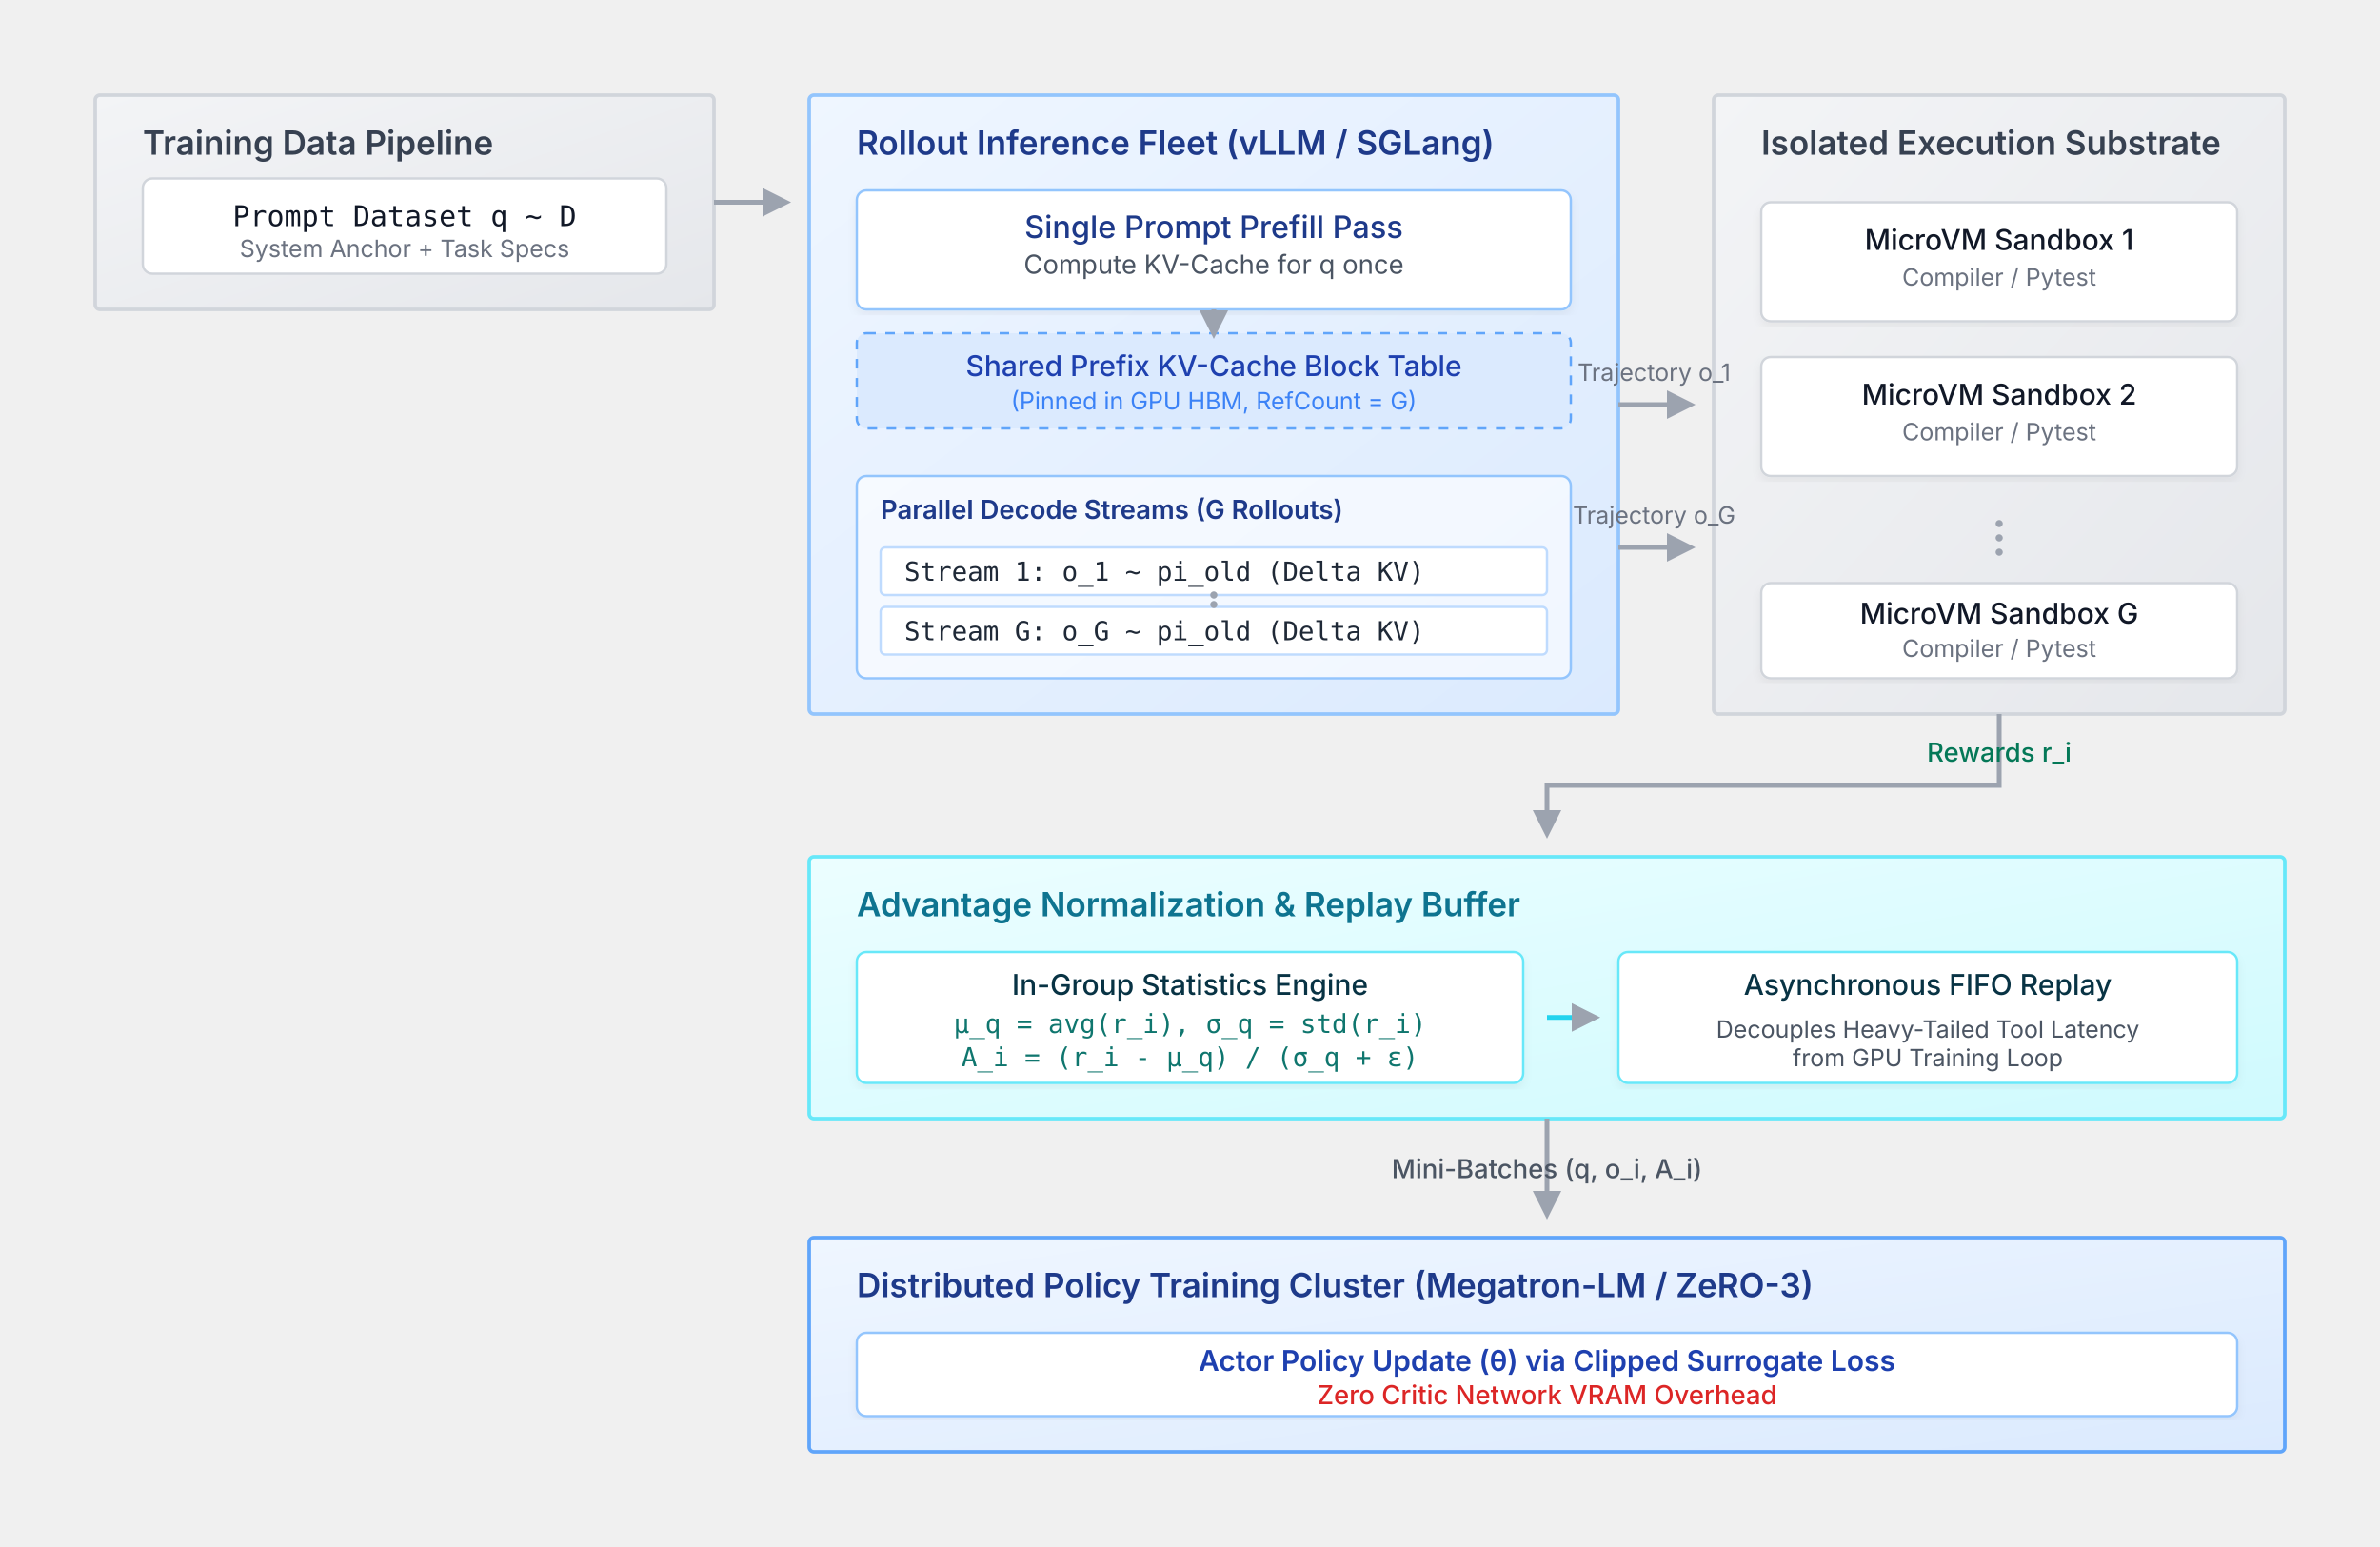
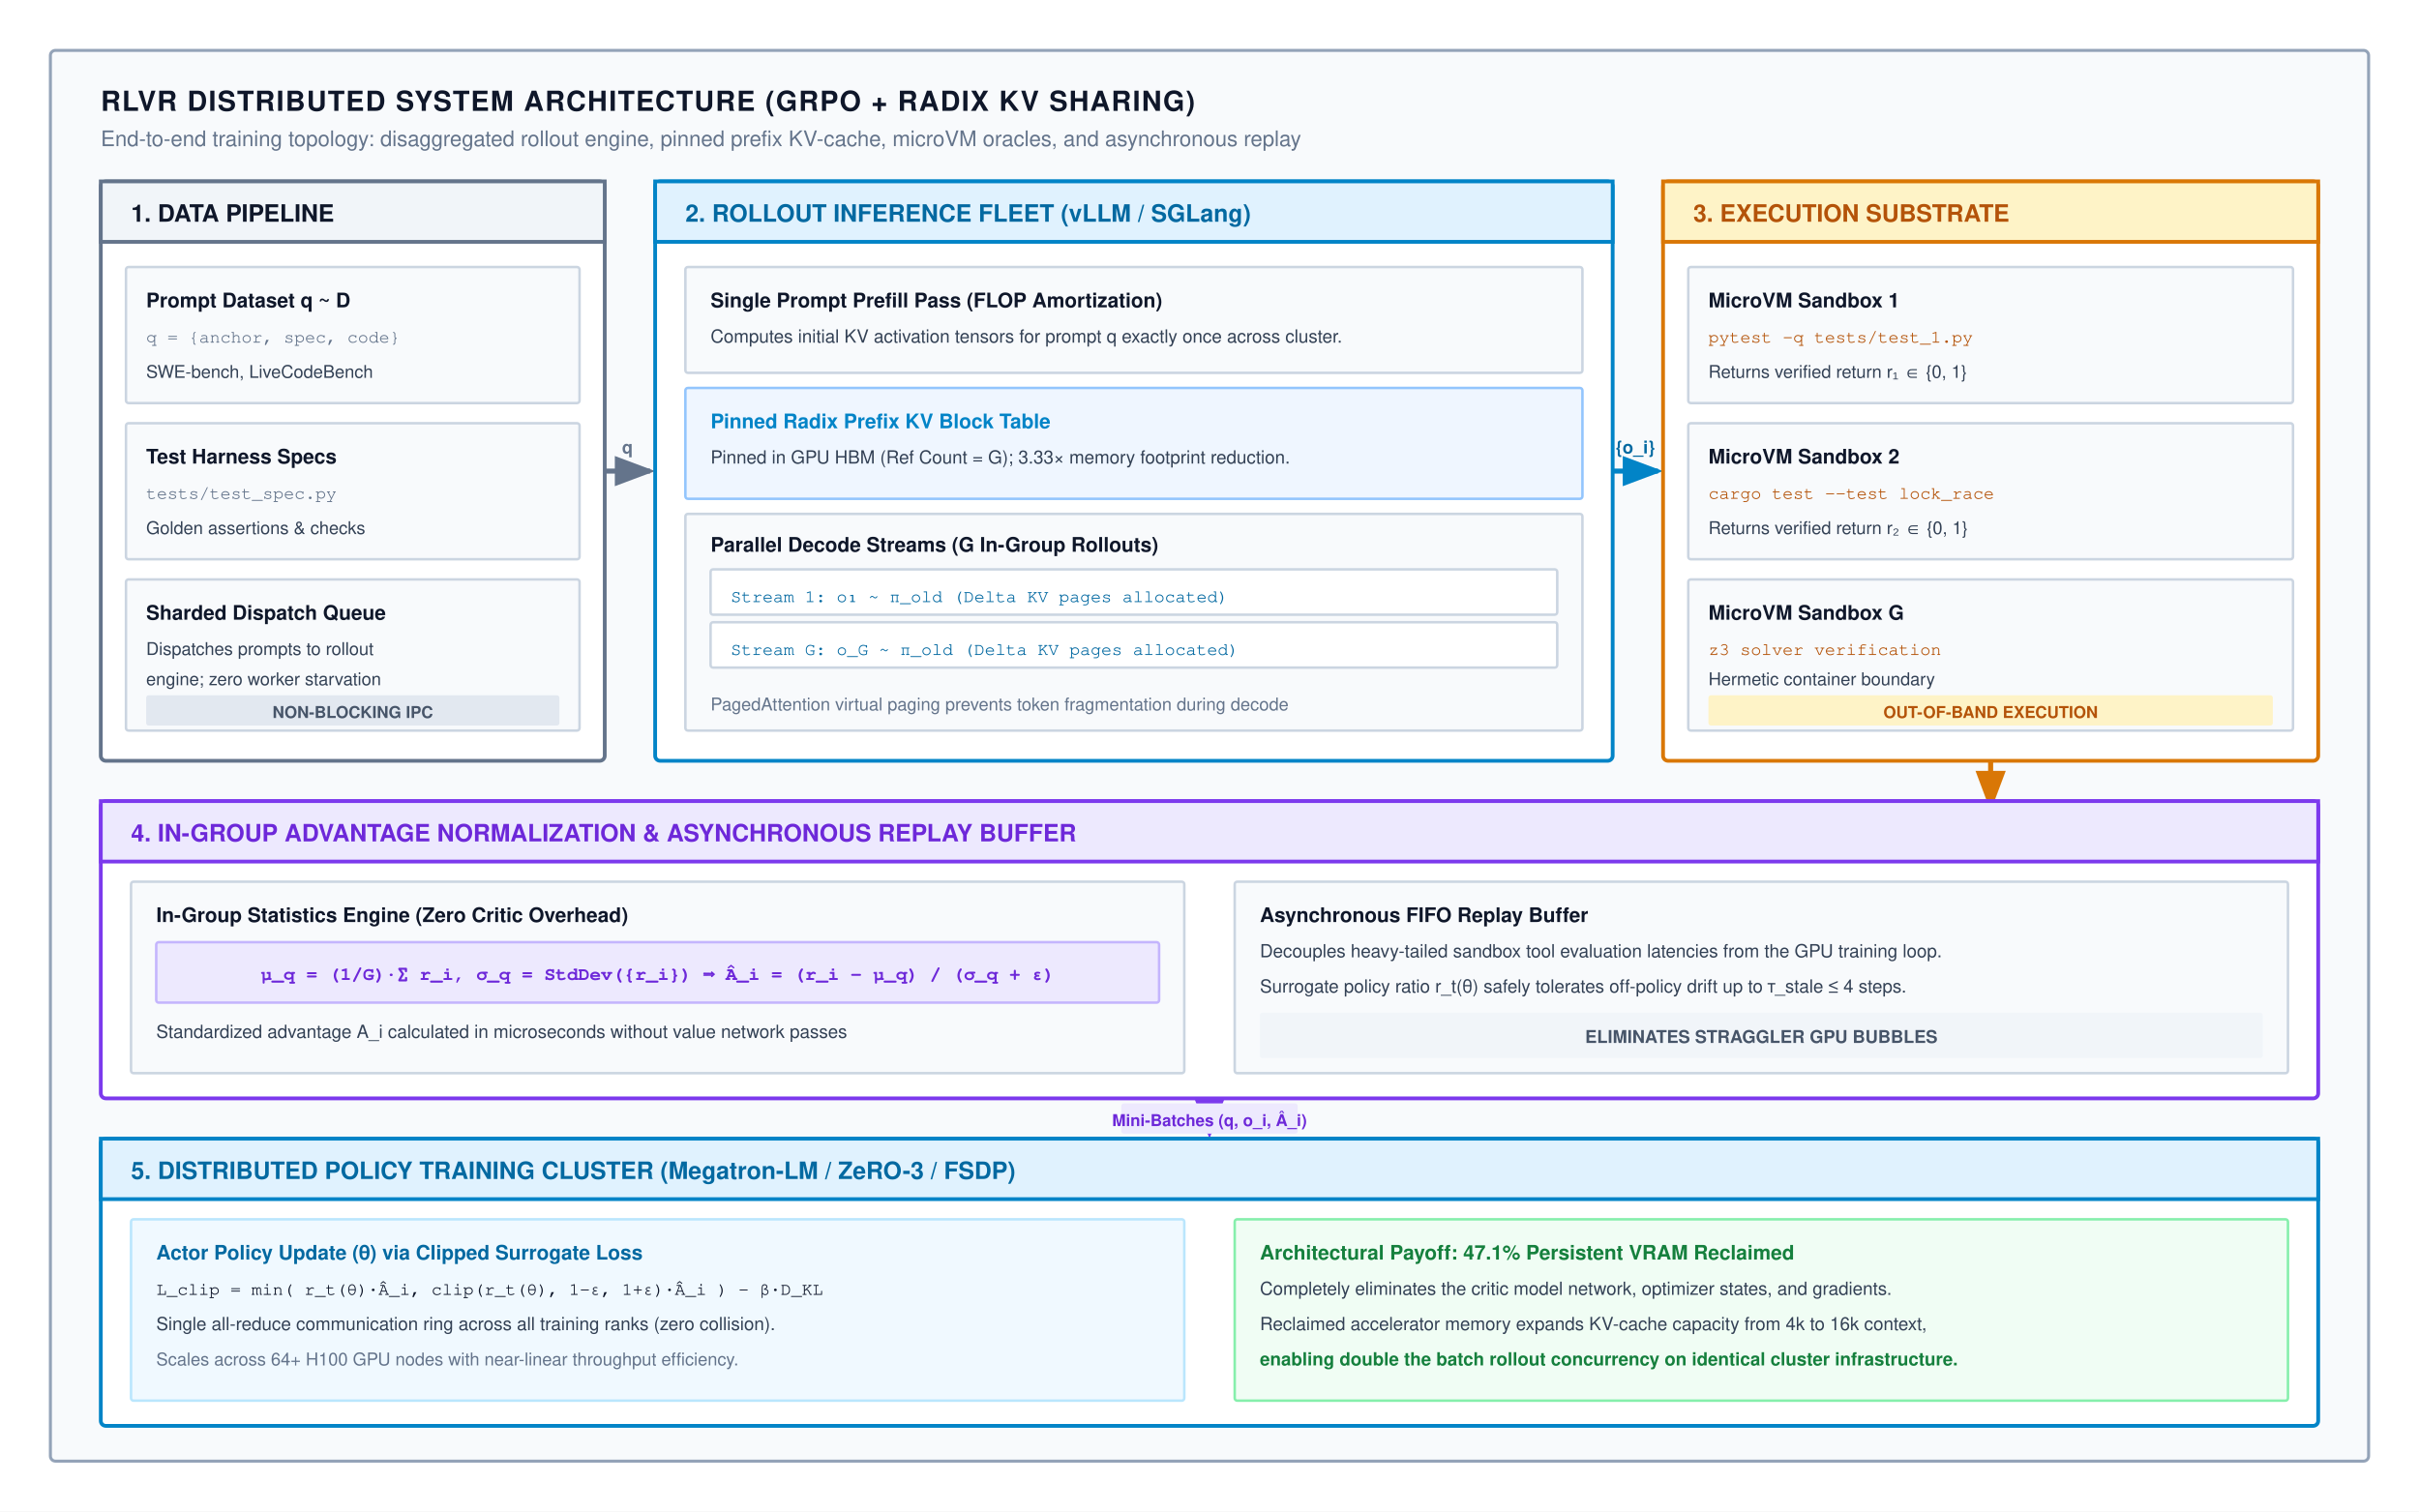
- <svg xmlns="http://www.w3.org/2000/svg" viewBox="0 0 1000 650" font-family="Inter, system-ui, sans-serif">
+ <svg xmlns="http://www.w3.org/2000/svg" viewBox="0 0 960 600" width="100%" height="100%" font-family="Helvetica Neue, Helvetica, Arial, sans-serif">
  <defs>
-     <pattern id="grid" width="20" height="20" patternUnits="userSpaceOnUse">
-       <path d="M 20 0 L 0 0 0 20" fill="none" stroke="#f0f0f0" stroke-width="1" />
-     </pattern>
-     <linearGradient id="primaryGrad" x1="0%" y1="0%" x2="100%" y2="100%">
-       <stop offset="0%" stop-color="#EFF6FF" />
-       <stop offset="100%" stop-color="#DBEAFE" />
-     </linearGradient>
-     <linearGradient id="secondaryGrad" x1="0%" y1="0%" x2="100%" y2="100%">
-       <stop offset="0%" stop-color="#F3F4F6" />
-       <stop offset="100%" stop-color="#E5E7EB" />
-     </linearGradient>
-     <linearGradient id="accentGrad" x1="0%" y1="0%" x2="100%" y2="100%">
-       <stop offset="0%" stop-color="#ECFEFF" />
-       <stop offset="100%" stop-color="#CFFAFE" />
-     </linearGradient>
-     <filter id="shadow-sm" x="-5%" y="-5%" width="110%" height="110%">
-       <feDropShadow dx="0" dy="2" stdDeviation="2" flood-opacity="0.05" />
-     </filter>
-     <marker id="arrow" viewBox="0 0 10 10" refX="8" refY="5" markerWidth="6" markerHeight="6" orient="auto-start-reverse">
-       <path d="M 0 0 L 10 5 L 0 10 z" fill="#9CA3AF" />
+     <marker id="arr-gray" markerWidth="8" markerHeight="6" refX="7" refY="3" orient="auto">
+       <path d="M0,0 L8,3 L0,6 Z" fill="#64748b" />
+     </marker>
+     <marker id="arr-green" markerWidth="8" markerHeight="6" refX="7" refY="3" orient="auto">
+       <path d="M0,0 L8,3 L0,6 Z" fill="#16a34a" />
+     </marker>
+     <marker id="arr-blue" markerWidth="8" markerHeight="6" refX="7" refY="3" orient="auto">
+       <path d="M0,0 L8,3 L0,6 Z" fill="#0284c7" />
+     </marker>
+     <marker id="arr-amber" markerWidth="8" markerHeight="6" refX="7" refY="3" orient="auto">
+       <path d="M0,0 L8,3 L0,6 Z" fill="#d97706" />
+     </marker>
+     <marker id="arr-purple" markerWidth="8" markerHeight="6" refX="7" refY="3" orient="auto">
+       <path d="M0,0 L8,3 L0,6 Z" fill="#7c3aed" />
    </marker>
  </defs>
-   <rect width="100%" height="100%" fill="url(#grid)" />
-   <g transform="translate(40, 40)">
-     <rect x="0" y="0" width="260" height="90" rx="2" fill="url(#secondaryGrad)" stroke="#D1D5DB" stroke-width="1.5" />
-     <text x="20" y="25" font-weight="600" font-size="14" fill="#374151">Training Data Pipeline</text>
-     <rect x="20" y="35" width="220" height="40" rx="4" fill="#FFFFFF" stroke="#D1D5DB" stroke-width="1" />
-     <text x="130" y="55" font-size="12" font-family="monospace" fill="#111827" text-anchor="middle">Prompt Dataset q ~ D</text>
-     <text x="130" y="68" font-size="10" fill="#6B7280" text-anchor="middle">System Anchor + Task Specs</text>
+   <rect width="960" height="600" fill="#ffffff" />
+   <rect x="20" y="20" width="920" height="560" rx="2" fill="#f8fafc" stroke="#94a3b8" stroke-width="1.2" />
+   <text x="40" y="44" font-size="11" font-weight="700" fill="#0f172a" letter-spacing="0.5">RLVR DISTRIBUTED SYSTEM ARCHITECTURE (GRPO + RADIX KV SHARING)</text>
+   <text x="40" y="58" font-size="8.5" fill="#64748b">End-to-end training topology: disaggregated rollout engine, pinned prefix KV-cache, microVM oracles, and asynchronous replay</text>
+   <g transform="translate(40, 72)">
+     <rect x="0" y="0" width="200" height="230" rx="2" fill="#ffffff" stroke="#64748b" stroke-width="1.5" />
+     <rect x="0" y="0" width="200" height="24" fill="#f1f5f9" stroke="#64748b" stroke-width="1.5" />
+     <text x="12" y="16" font-size="9.5" font-weight="700" fill="#0f172a">1. DATA PIPELINE</text>
+     <g transform="translate(10, 34)">
+       <rect x="0" y="0" width="180" height="54" rx="1" fill="#f8fafc" stroke="#cbd5e1" stroke-width="1" />
+       <text x="8" y="16" font-size="8" font-weight="700" fill="#0f172a">Prompt Dataset q ~ D</text>
+       <text x="8" y="30" font-family="Courier, monospace" font-size="7" fill="#64748b">q = {anchor, spec, code}</text>
+       <text x="8" y="44" font-size="7" fill="#334155">SWE-bench, LiveCodeBench</text>
+     </g>
+     <g transform="translate(10, 96)">
+       <rect x="0" y="0" width="180" height="54" rx="1" fill="#f8fafc" stroke="#cbd5e1" stroke-width="1" />
+       <text x="8" y="16" font-size="8" font-weight="700" fill="#0f172a">Test Harness Specs</text>
+       <text x="8" y="30" font-family="Courier, monospace" font-size="7" fill="#64748b">tests/test_spec.py</text>
+       <text x="8" y="44" font-size="7" fill="#334155">Golden assertions &amp; checks</text>
+     </g>
+     <g transform="translate(10, 158)">
+       <rect x="0" y="0" width="180" height="60" rx="1" fill="#f8fafc" stroke="#cbd5e1" stroke-width="1" />
+       <text x="8" y="16" font-size="8" font-weight="700" fill="#0f172a">Sharded Dispatch Queue</text>
+       <text x="8" y="30" font-size="7" fill="#334155">Dispatches prompts to rollout</text>
+       <text x="8" y="42" font-size="7" fill="#334155">engine; zero worker starvation</text>
+       <rect x="8" y="46" width="164" height="12" rx="1" fill="#e2e8f0" />
+       <text x="90" y="55" text-anchor="middle" font-size="6.5" font-weight="700" fill="#475569">NON-BLOCKING IPC</text>
+     </g>
  </g>
-   <g transform="translate(340, 40)">
-     <rect x="0" y="0" width="340" height="260" rx="2" fill="url(#primaryGrad)" stroke="#93C5FD" stroke-width="1.5" />
-     <text x="20" y="25" font-weight="600" font-size="14" fill="#1E3A8A">Rollout Inference Fleet (vLLM / SGLang)</text>
-     <rect x="20" y="40" width="300" height="50" rx="4" fill="#FFFFFF" stroke="#93C5FD" stroke-width="1" filter="url(#shadow-sm)" />
-     <text x="170" y="60" font-size="13" font-weight="500" fill="#1E3A8A" text-anchor="middle">Single Prompt Prefill Pass</text>
-     <text x="170" y="75" font-size="11" fill="#4B5563" text-anchor="middle">Compute KV-Cache for q once</text>
-     <rect x="20" y="100" width="300" height="40" rx="4" fill="#DBEAFE" stroke="#60A5FA" stroke-width="1" stroke-dasharray="4" />
-     <text x="170" y="118" font-size="12" font-weight="500" fill="#1E40AF" text-anchor="middle">Shared Prefix KV-Cache Block Table</text>
-     <text x="170" y="132" font-size="10" fill="#3B82F6" text-anchor="middle">(Pinned in GPU HBM, RefCount = G)</text>
-     <rect x="20" y="160" width="300" height="85" rx="4" fill="rgba(255,255,255,0.6)" stroke="#93C5FD" stroke-width="1" />
-     <text x="30" y="178" font-size="11" font-weight="600" fill="#1E3A8A">Parallel Decode Streams (G Rollouts)</text>
-     <rect x="30" y="190" width="280" height="20" rx="2" fill="#FFFFFF" stroke="#BFDBFE" stroke-width="1" />
-     <text x="40" y="204" font-size="11" font-family="monospace" fill="#1F2937">Stream 1: o_1 ~ pi_old (Delta KV)</text>
-     <rect x="30" y="215" width="280" height="20" rx="2" fill="#FFFFFF" stroke="#BFDBFE" stroke-width="1" />
-     <text x="40" y="229" font-size="11" font-family="monospace" fill="#1F2937">Stream G: o_G ~ pi_old (Delta KV)</text>
-     <circle cx="170" cy="210" r="1.5" fill="#9CA3AF" />
-     <circle cx="170" cy="214" r="1.5" fill="#9CA3AF" />
+   <line x1="240" y1="187" x2="258" y2="187" stroke="#64748b" stroke-width="2" marker-end="url(#arr-gray)" />
+   <text x="249" y="180" text-anchor="middle" font-size="7" font-weight="700" fill="#64748b">q</text>
+   <g transform="translate(260, 72)">
+     <rect x="0" y="0" width="380" height="230" rx="2" fill="#ffffff" stroke="#0284c7" stroke-width="1.5" />
+     <rect x="0" y="0" width="380" height="24" fill="#e0f2fe" stroke="#0284c7" stroke-width="1.5" />
+     <text x="12" y="16" font-size="9.5" font-weight="700" fill="#0369a1">2. ROLLOUT INFERENCE FLEET (vLLM / SGLang)</text>
+     <g transform="translate(12, 34)">
+       <rect x="0" y="0" width="356" height="42" rx="1" fill="#f8fafc" stroke="#cbd5e1" stroke-width="1" />
+       <text x="10" y="16" font-size="8" font-weight="700" fill="#0f172a">Single Prompt Prefill Pass (FLOP Amortization)</text>
+       <text x="10" y="30" font-size="7.2" fill="#334155">Computes initial KV activation tensors for prompt q exactly once across cluster.</text>
+     </g>
+     <g transform="translate(12, 82)">
+       <rect x="0" y="0" width="356" height="44" rx="1" fill="#eff6ff" stroke="#93c5fd" stroke-width="1" />
+       <text x="10" y="16" font-size="8" font-weight="700" fill="#0284c7">Pinned Radix Prefix KV Block Table</text>
+       <text x="10" y="30" font-size="7.2" fill="#334155">Pinned in GPU HBM (Ref Count = G); 3.33× memory footprint reduction.</text>
+     </g>
+     <g transform="translate(12, 132)">
+       <rect x="0" y="0" width="356" height="86" rx="1" fill="#f8fafc" stroke="#cbd5e1" stroke-width="1" />
+       <text x="10" y="15" font-size="8" font-weight="700" fill="#0f172a">Parallel Decode Streams (G In-Group Rollouts)</text>
+       <g transform="translate(10, 22)">
+         <rect x="0" y="0" width="336" height="18" rx="1" fill="#ffffff" stroke="#cbd5e1" stroke-width="1" />
+         <text x="8" y="13" font-family="Courier, monospace" font-size="7" fill="#0369a1">Stream 1: o₁ ~ π_old (Delta KV pages allocated)</text>
+       </g>
+       <g transform="translate(10, 43)">
+         <rect x="0" y="0" width="336" height="18" rx="1" fill="#ffffff" stroke="#cbd5e1" stroke-width="1" />
+         <text x="8" y="13" font-family="Courier, monospace" font-size="7" fill="#0369a1">Stream G: o_G ~ π_old (Delta KV pages allocated)</text>
+       </g>
+       <text x="10" y="78" font-size="7" fill="#64748b">PagedAttention virtual paging prevents token fragmentation during decode</text>
+     </g>
  </g>
-   <g transform="translate(720, 40)">
-     <rect x="0" y="0" width="240" height="260" rx="2" fill="url(#secondaryGrad)" stroke="#D1D5DB" stroke-width="1.5" />
-     <text x="20" y="25" font-weight="600" font-size="14" fill="#374151">Isolated Execution Substrate</text>
-     <rect x="20" y="45" width="200" height="50" rx="4" fill="#FFFFFF" stroke="#D1D5DB" stroke-width="1" filter="url(#shadow-sm)" />
-     <text x="120" y="65" font-size="12" font-weight="500" fill="#111827" text-anchor="middle">MicroVM Sandbox 1</text>
-     <text x="120" y="80" font-size="10" fill="#6B7280" text-anchor="middle">Compiler / Pytest</text>
-     <rect x="20" y="110" width="200" height="50" rx="4" fill="#FFFFFF" stroke="#D1D5DB" stroke-width="1" filter="url(#shadow-sm)" />
-     <text x="120" y="130" font-size="12" font-weight="500" fill="#111827" text-anchor="middle">MicroVM Sandbox 2</text>
-     <text x="120" y="145" font-size="10" fill="#6B7280" text-anchor="middle">Compiler / Pytest</text>
-     <circle cx="120" cy="180" r="1.5" fill="#9CA3AF" />
-     <circle cx="120" cy="186" r="1.5" fill="#9CA3AF" />
-     <circle cx="120" cy="192" r="1.5" fill="#9CA3AF" />
-     <rect x="20" y="205" width="200" height="40" rx="4" fill="#FFFFFF" stroke="#D1D5DB" stroke-width="1" filter="url(#shadow-sm)" />
-     <text x="120" y="222" font-size="12" font-weight="500" fill="#111827" text-anchor="middle">MicroVM Sandbox G</text>
-     <text x="120" y="236" font-size="10" fill="#6B7280" text-anchor="middle">Compiler / Pytest</text>
+   <line x1="640" y1="187" x2="658" y2="187" stroke="#0284c7" stroke-width="2" marker-end="url(#arr-blue)" />
+   <text x="649" y="180" text-anchor="middle" font-size="7" font-weight="700" fill="#0369a1">{o_i}</text>
+   <g transform="translate(660, 72)">
+     <rect x="0" y="0" width="260" height="230" rx="2" fill="#ffffff" stroke="#d97706" stroke-width="1.5" />
+     <rect x="0" y="0" width="260" height="24" fill="#fef3c7" stroke="#d97706" stroke-width="1.5" />
+     <text x="12" y="16" font-size="9.5" font-weight="700" fill="#b45309">3. EXECUTION SUBSTRATE</text>
+     <g transform="translate(10, 34)">
+       <rect x="0" y="0" width="240" height="54" rx="1" fill="#f8fafc" stroke="#cbd5e1" stroke-width="1" />
+       <text x="8" y="16" font-size="8" font-weight="700" fill="#0f172a">MicroVM Sandbox 1</text>
+       <text x="8" y="30" font-family="Courier, monospace" font-size="7" fill="#b45309">pytest -q tests/test_1.py</text>
+       <text x="8" y="44" font-size="7" fill="#334155">Returns verified return r₁ ∈ {0, 1}</text>
+     </g>
+     <g transform="translate(10, 96)">
+       <rect x="0" y="0" width="240" height="54" rx="1" fill="#f8fafc" stroke="#cbd5e1" stroke-width="1" />
+       <text x="8" y="16" font-size="8" font-weight="700" fill="#0f172a">MicroVM Sandbox 2</text>
+       <text x="8" y="30" font-family="Courier, monospace" font-size="7" fill="#b45309">cargo test --test lock_race</text>
+       <text x="8" y="44" font-size="7" fill="#334155">Returns verified return r₂ ∈ {0, 1}</text>
+     </g>
+     <g transform="translate(10, 158)">
+       <rect x="0" y="0" width="240" height="60" rx="1" fill="#f8fafc" stroke="#cbd5e1" stroke-width="1" />
+       <text x="8" y="16" font-size="8" font-weight="700" fill="#0f172a">MicroVM Sandbox G</text>
+       <text x="8" y="30" font-family="Courier, monospace" font-size="7" fill="#b45309">z3 solver verification</text>
+       <text x="8" y="42" font-size="7" fill="#334155">Hermetic container boundary</text>
+       <rect x="8" y="46" width="224" height="12" rx="1" fill="#fef3c7" />
+       <text x="120" y="55" text-anchor="middle" font-size="6.5" font-weight="700" fill="#b45309">OUT-OF-BAND EXECUTION</text>
+     </g>
  </g>
-   <g transform="translate(340, 360)">
-     <rect x="0" y="0" width="620" height="110" rx="2" fill="url(#accentGrad)" stroke="#67E8F9" stroke-width="1.5" />
-     <text x="20" y="25" font-weight="600" font-size="14" fill="#0E7490">Advantage Normalization &amp; Replay Buffer</text>
-     <rect x="20" y="40" width="280" height="55" rx="4" fill="#FFFFFF" stroke="#67E8F9" stroke-width="1" filter="url(#shadow-sm)" />
-     <text x="160" y="58" font-size="12" font-weight="500" fill="#083344" text-anchor="middle">In-Group Statistics Engine</text>
-     <text x="160" y="74" font-size="11" font-family="monospace" fill="#0F766E" text-anchor="middle">μ_q = avg(r_i), σ_q = std(r_i)</text>
-     <text x="160" y="88" font-size="11" font-family="monospace" fill="#0F766E" text-anchor="middle">A_i = (r_i - μ_q) / (σ_q + ε)</text>
-     <path d="M 310 67.5 L 330 67.5" fill="none" stroke="#22D3EE" stroke-width="2" marker-end="url(#arrow)" />
-     <rect x="340" y="40" width="260" height="55" rx="4" fill="#FFFFFF" stroke="#67E8F9" stroke-width="1" filter="url(#shadow-sm)" />
-     <text x="470" y="58" font-size="12" font-weight="500" fill="#083344" text-anchor="middle">Asynchronous FIFO Replay</text>
-     <text x="470" y="76" font-size="10" fill="#4B5563" text-anchor="middle">Decouples Heavy-Tailed Tool Latency</text>
-     <text x="470" y="88" font-size="10" fill="#4B5563" text-anchor="middle">from GPU Training Loop</text>
+   <path d="M 790,302 L 790,314 L 790,320" fill="none" stroke="#d97706" stroke-width="2" marker-end="url(#arr-amber)" />
+   <g transform="translate(40, 318)">
+     <rect x="0" y="0" width="880" height="118" rx="2" fill="#ffffff" stroke="#7c3aed" stroke-width="1.5" />
+     <rect x="0" y="0" width="880" height="24" fill="#ede9fe" stroke="#7c3aed" stroke-width="1.5" />
+     <text x="12" y="16" font-size="9.5" font-weight="700" fill="#6d28d9">4. IN-GROUP ADVANTAGE NORMALIZATION &amp; ASYNCHRONOUS REPLAY BUFFER</text>
+     <g transform="translate(12, 32)">
+       <rect x="0" y="0" width="418" height="76" rx="1" fill="#f8fafc" stroke="#cbd5e1" stroke-width="1" />
+       <text x="10" y="16" font-size="8" font-weight="700" fill="#0f172a">In-Group Statistics Engine (Zero Critic Overhead)</text>
+       <rect x="10" y="24" width="398" height="24" rx="1" fill="#ede9fe" stroke="#c4b5fd" stroke-width="1" />
+       <text x="209" y="39" text-anchor="middle" font-family="Courier, monospace" font-size="7.5" font-weight="700" fill="#6d28d9">
+         μ_q = (1/G)·∑ r_i,   σ_q = StdDev({r_i})  ⟹  Â_i = (r_i - μ_q) / (σ_q + ε)
+       </text>
+       <text x="10" y="62" font-size="7.2" fill="#334155">Standardized advantage A_i calculated in microseconds without value network passes</text>
+     </g>
+     <g transform="translate(450, 32)">
+       <rect x="0" y="0" width="418" height="76" rx="1" fill="#f8fafc" stroke="#cbd5e1" stroke-width="1" />
+       <text x="10" y="16" font-size="8" font-weight="700" fill="#0f172a">Asynchronous FIFO Replay Buffer</text>
+       <text x="10" y="30" font-size="7.2" fill="#334155">Decouples heavy-tailed sandbox tool evaluation latencies from the GPU training loop.</text>
+       <text x="10" y="44" font-size="7.2" fill="#334155">Surrogate policy ratio r_t(θ) safely tolerates off-policy drift up to τ_stale ≤ 4 steps.</text>
+       <rect x="10" y="52" width="398" height="18" rx="1" fill="#f1f5f9" />
+       <text x="209" y="64" text-anchor="middle" font-size="7" font-weight="700" fill="#475569">ELIMINATES STRAGGLER GPU BUBBLES</text>
+     </g>
  </g>
-   <g transform="translate(340, 520)">
-     <rect x="0" y="0" width="620" height="90" rx="2" fill="url(#primaryGrad)" stroke="#60A5FA" stroke-width="1.5" />
-     <text x="20" y="25" font-weight="600" font-size="14" fill="#1E3A8A">Distributed Policy Training Cluster (Megatron-LM / ZeRO-3)</text>
-     <rect x="20" y="40" width="580" height="35" rx="4" fill="#FFFFFF" stroke="#93C5FD" stroke-width="1" filter="url(#shadow-sm)" />
-     <text x="310" y="56" font-size="12" font-weight="600" fill="#1E40AF" text-anchor="middle">Actor Policy Update (θ) via Clipped Surrogate Loss</text>
-     <text x="310" y="70" font-size="11" fill="#DC2626" text-anchor="middle" font-weight="500">Zero Critic Network VRAM Overhead</text>
+   <line x1="480" y1="436" x2="480" y2="450" stroke="#7c3aed" stroke-width="2" marker-end="url(#arr-purple)" />
+   <rect x="445" y="438" width="70" height="12" rx="1" fill="#ede9fe" />
+   <text x="480" y="447" text-anchor="middle" font-size="6.5" font-weight="700" fill="#6d28d9">Mini-Batches (q, o_i, Â_i)</text>
+   <g transform="translate(40, 452)">
+     <rect x="0" y="0" width="880" height="114" rx="2" fill="#ffffff" stroke="#0284c7" stroke-width="1.5" />
+     <rect x="0" y="0" width="880" height="24" fill="#e0f2fe" stroke="#0284c7" stroke-width="1.5" />
+     <text x="12" y="16" font-size="9.5" font-weight="700" fill="#0369a1">5. DISTRIBUTED POLICY TRAINING CLUSTER (Megatron-LM / ZeRO-3 / FSDP)</text>
+     <g transform="translate(12, 32)">
+       <rect x="0" y="0" width="418" height="72" rx="1" fill="#f0f9ff" stroke="#bae6fd" stroke-width="1" />
+       <text x="10" y="16" font-size="8" font-weight="700" fill="#0369a1">Actor Policy Update (θ) via Clipped Surrogate Loss</text>
+       <text x="10" y="30" font-family="Courier, monospace" font-size="7" fill="#0f172a">L_clip = min( r_t(θ)·Â_i, clip(r_t(θ), 1-ε, 1+ε)·Â_i ) - β·D_KL</text>
+       <text x="10" y="44" font-size="7.2" fill="#334155">Single all-reduce communication ring across all training ranks (zero collision).</text>
+       <text x="10" y="58" font-size="7" fill="#64748b">Scales across 64+ H100 GPU nodes with near-linear throughput efficiency.</text>
+     </g>
+     <g transform="translate(450, 32)">
+       <rect x="0" y="0" width="418" height="72" rx="1" fill="#f0fdf4" stroke="#86efac" stroke-width="1" />
+       <text x="10" y="16" font-size="8" font-weight="700" fill="#15803d">Architectural Payoff: 47.1% Persistent VRAM Reclaimed</text>
+       <text x="10" y="30" font-size="7.2" fill="#334155">Completely eliminates the critic model network, optimizer states, and gradients.</text>
+       <text x="10" y="44" font-size="7.2" fill="#334155">Reclaimed accelerator memory expands KV-cache capacity from 4k to 16k context,</text>
+       <text x="10" y="58" font-size="7.2" font-weight="700" fill="#15803d">enabling double the batch rollout concurrency on identical cluster infrastructure.</text>
+     </g>
  </g>
-   <path d="M 300 85 L 330 85" fill="none" stroke="#9CA3AF" stroke-width="2" marker-end="url(#arrow)" />
-   <path d="M 510 130 L 510 140" fill="none" stroke="#9CA3AF" stroke-width="2" marker-end="url(#arrow)" />
-   <path d="M 680 170 L 710 170" fill="none" stroke="#9CA3AF" stroke-width="2" marker-end="url(#arrow)" />
-   <text x="695" y="160" font-size="10" fill="#6B7280" text-anchor="middle">Trajectory o_1</text>
-   <path d="M 680 230 L 710 230" fill="none" stroke="#9CA3AF" stroke-width="2" marker-end="url(#arrow)" />
-   <text x="695" y="220" font-size="10" fill="#6B7280" text-anchor="middle">Trajectory o_G</text>
-   <path d="M 840 300 L 840 330 L 650 330 L 650 350" fill="none" stroke="#9CA3AF" stroke-width="2" marker-end="url(#arrow)" />
-   <text x="840" y="320" font-size="11" font-weight="500" fill="#047857" text-anchor="middle">Rewards r_i</text>
-   <path d="M 650 470 L 650 510" fill="none" stroke="#9CA3AF" stroke-width="2" marker-end="url(#arrow)" />
-   <text x="650" y="495" font-size="11" font-weight="500" fill="#4B5563" text-anchor="middle">Mini-Batches (q, o_i, A_i)</text>
</svg>
